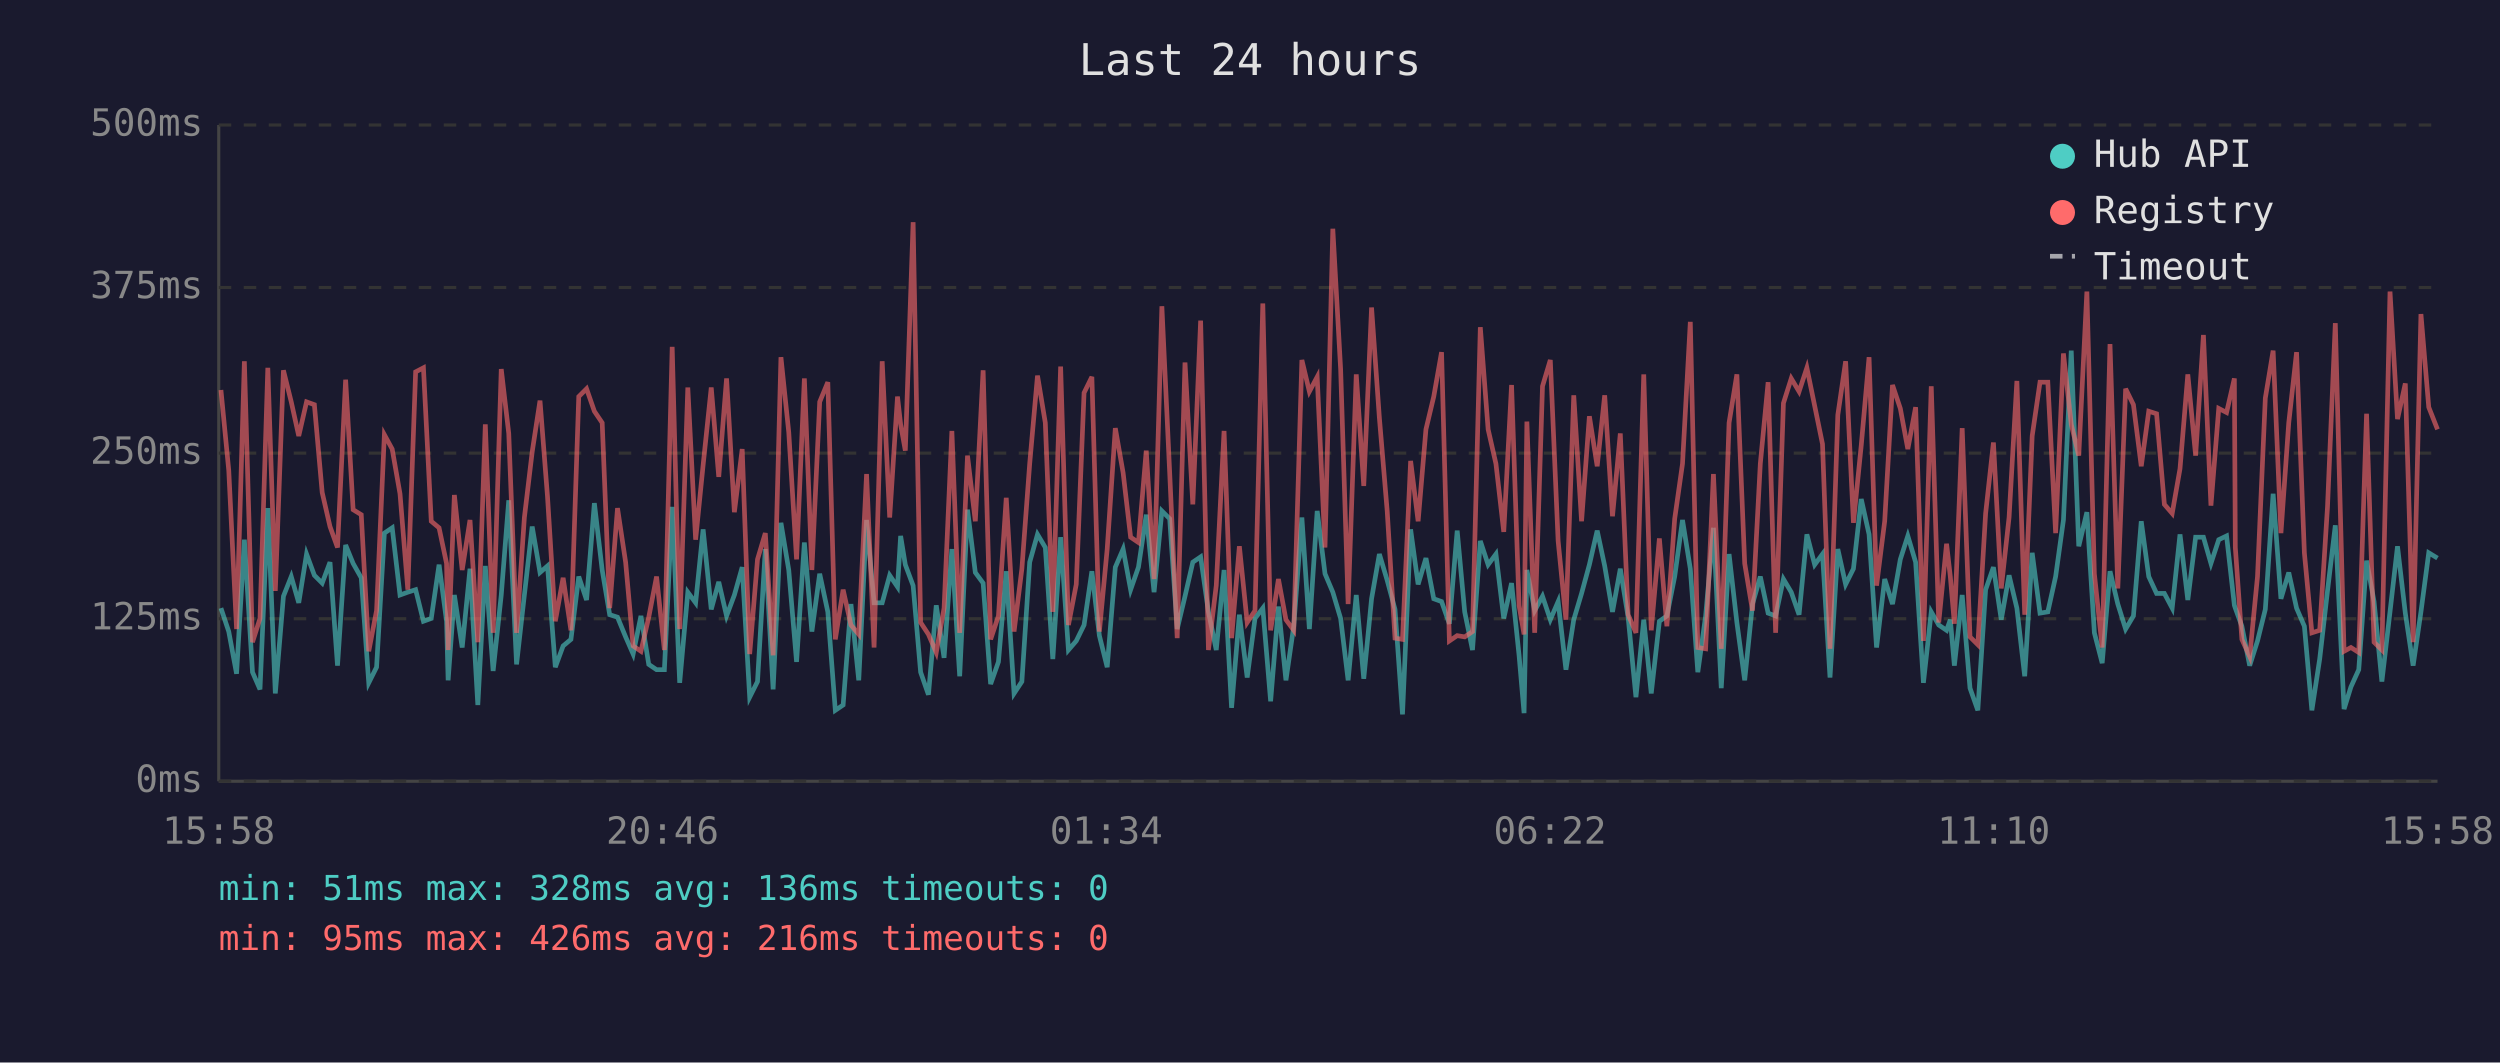
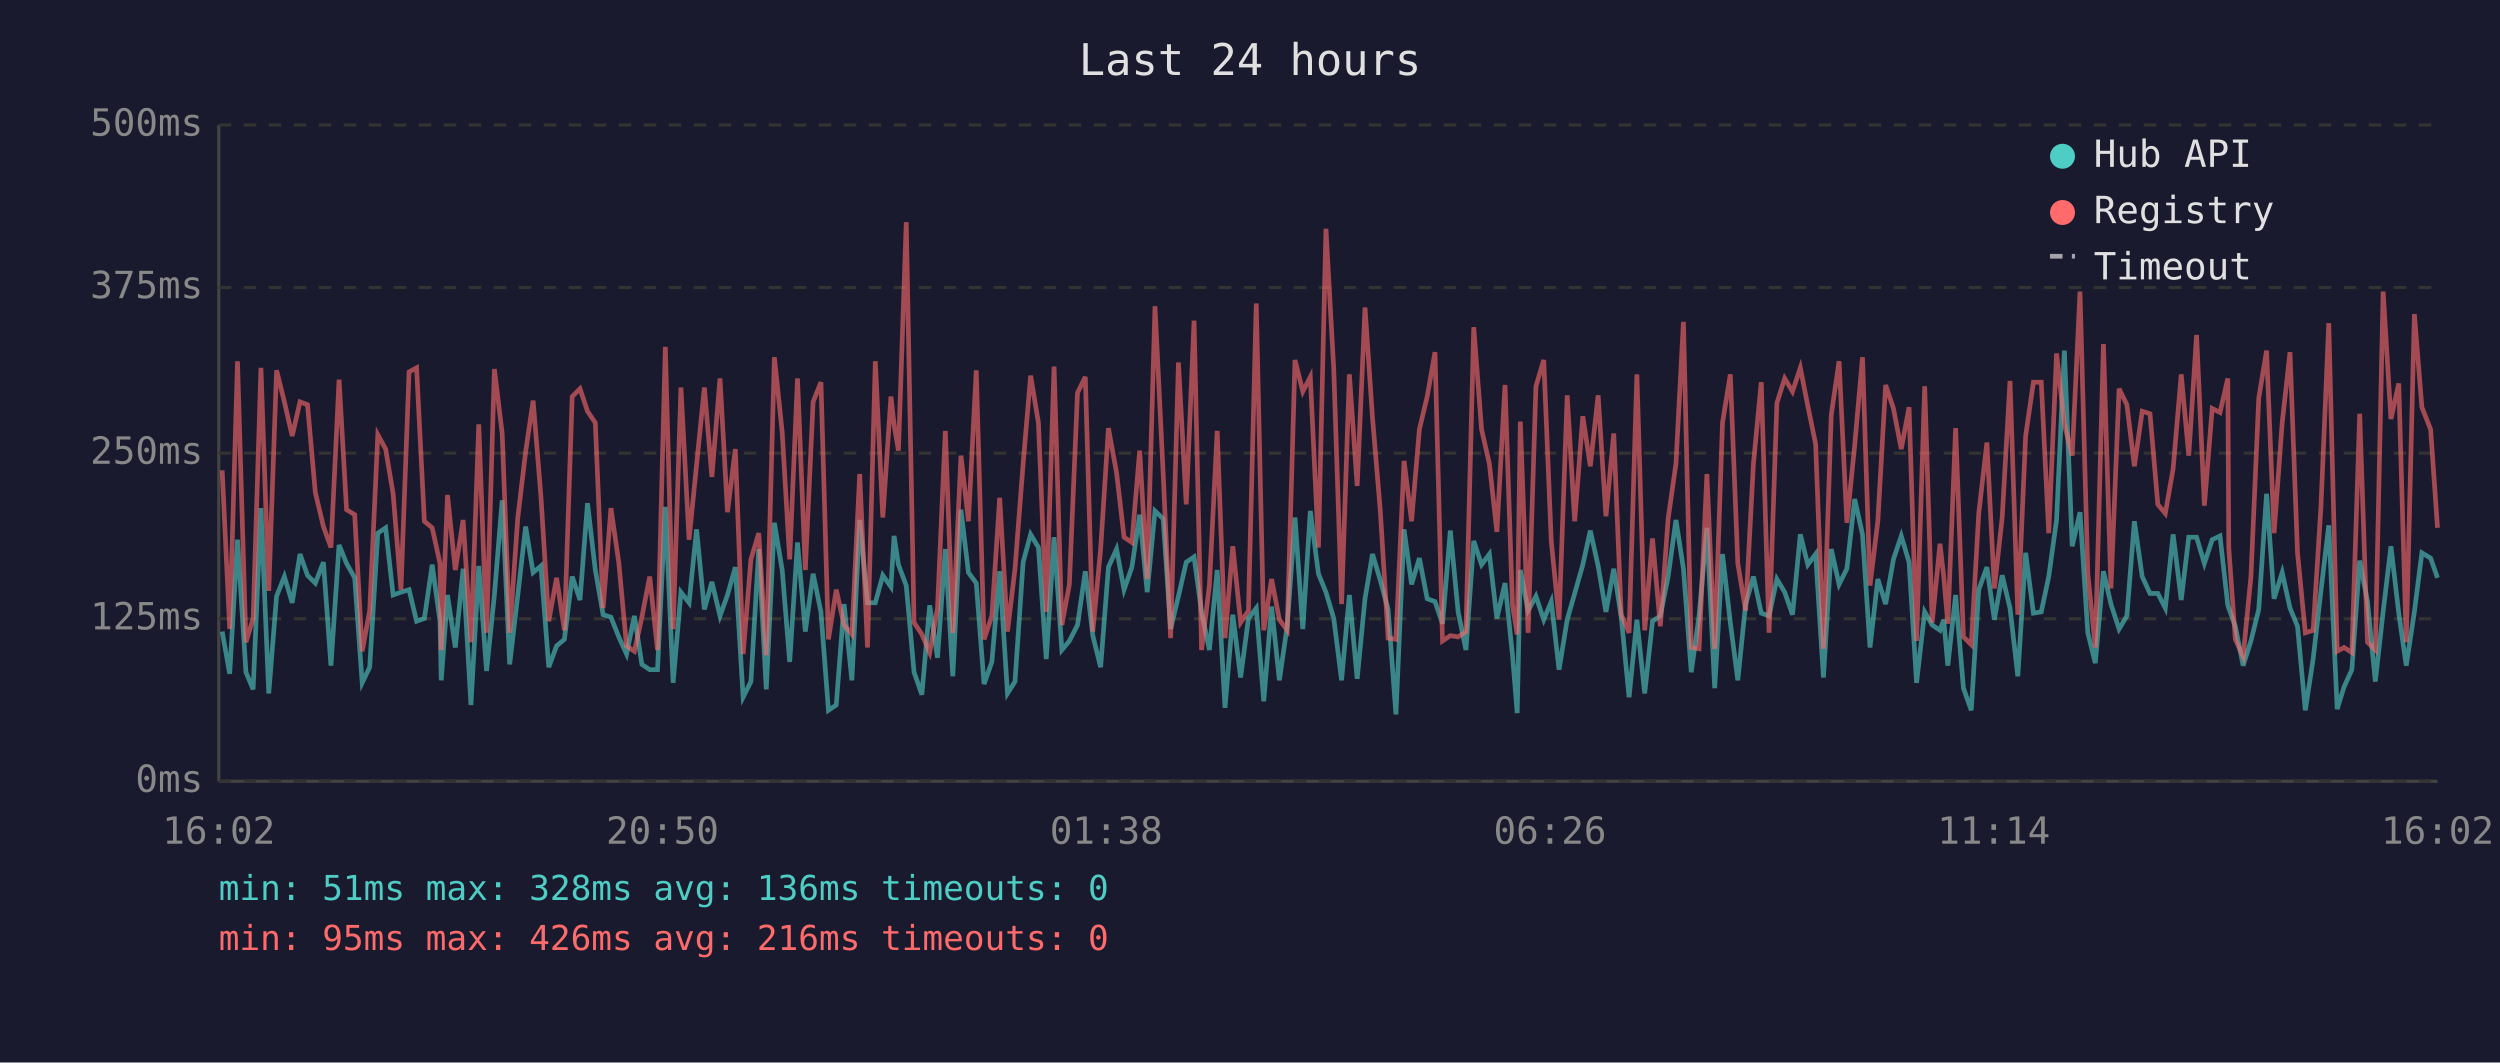
<svg xmlns="http://www.w3.org/2000/svg" viewBox="0 0 800 340" font-family="monospace" font-size="12">
  <rect width="800" height="340" fill="#1a1a2e" />
  <text x="400" y="24" fill="#e0e0e0" font-size="14" text-anchor="middle">Last 24 hours</text>
  <line x1="70" y1="40" x2="70" y2="250" stroke="#444" stroke-width="1" />
  <line x1="70" y1="250" x2="780" y2="250" stroke="#444" stroke-width="1" />
  <line x1="70" y1="250" x2="780" y2="250" stroke="#333" stroke-width="1" stroke-dasharray="4" />
  <text x="65" y="250" fill="#888" text-anchor="end" dominant-baseline="middle">0ms</text>
  <line x1="70" y1="198" x2="780" y2="198" stroke="#333" stroke-width="1" stroke-dasharray="4" />
  <text x="65" y="198" fill="#888" text-anchor="end" dominant-baseline="middle">125ms</text>
  <line x1="70" y1="145" x2="780" y2="145" stroke="#333" stroke-width="1" stroke-dasharray="4" />
  <text x="65" y="145" fill="#888" text-anchor="end" dominant-baseline="middle">250ms</text>
  <line x1="70" y1="92" x2="780" y2="92" stroke="#333" stroke-width="1" stroke-dasharray="4" />
  <text x="65" y="92" fill="#888" text-anchor="end" dominant-baseline="middle">375ms</text>
  <line x1="70" y1="40" x2="780" y2="40" stroke="#333" stroke-width="1" stroke-dasharray="4" />
  <text x="65" y="40" fill="#888" text-anchor="end" dominant-baseline="middle">500ms</text>
-   <text x="70" y="270" fill="#888" text-anchor="middle">15:58</text>
-   <text x="212" y="270" fill="#888" text-anchor="middle">20:46</text>
-   <text x="354" y="270" fill="#888" text-anchor="middle">01:34</text>
-   <text x="496" y="270" fill="#888" text-anchor="middle">06:22</text>
-   <text x="638" y="270" fill="#888" text-anchor="middle">11:10</text>
-   <text x="780" y="270" fill="#888" text-anchor="middle">15:58</text>
-   <polyline points="70.7,194.6 73.2,202.1 75.7,215.6 78.2,172.7 80.8,215.1 83.2,220.6 85.7,162.6 88.1,221.9 90.7,190.8 93.2,184.5 95.6,192.9 98.1,177.3 100.6,184.1 103.1,186.6 105.6,179.9 108.0,213.0 110.6,174.4 113.0,180.3 115.6,184.9 118.0,218.5 120.5,213.5 123.0,170.6 125.5,168.9 128.0,190.4 130.5,189.5 133.0,188.7 135.5,198.8 138.0,197.9 140.5,180.7 142.9,198.8 143.4,217.7 145.4,190.4 147.9,207.2 150.4,182.0 152.9,225.6 155.3,181.1 157.8,214.7 160.4,190.4 162.8,160.1 165.3,212.6 167.8,190.4 170.3,168.5 172.8,183.2 175.2,181.1 177.7,213.5 180.2,206.7 182.7,204.6 185.2,184.5 187.7,192.0 190.2,161.0 192.7,182.4 195.1,196.7 197.6,197.5 200.2,203.8 202.6,209.3 205.1,197.1 207.6,212.6 210.1,214.3 212.6,214.3 215.1,162.2 217.5,218.5 220.1,189.5 222.6,192.9 225.0,169.4 227.6,195.0 230.0,186.2 232.5,197.1 235.0,190.4 237.5,181.5 239.9,223.1 242.4,218.1 244.9,175.7 247.4,220.6 249.9,167.3 252.4,182.4 254.9,211.8 257.4,173.6 259.8,202.1 262.3,183.6 264.9,195.8 267.3,227.3 269.8,225.6 272.3,193.3 274.8,217.7 277.3,166.4 279.7,192.9 282.3,192.9 284.7,184.1 287.2,187.8 288.2,171.5 289.7,180.7 292.2,187.4 294.6,215.1 297.1,222.3 299.6,193.7 302.1,210.5 304.6,175.7 307.1,216.4 309.6,163.1 312.1,183.2 314.6,186.6 317.0,218.9 319.5,211.8 322.0,182.8 324.5,221.9 327.0,218.1 329.5,179.9 332.0,171.0 334.5,175.2 336.9,210.9 339.4,171.9 341.9,208.0 344.4,205.1 346.9,200.0 349.4,182.8 351.8,203.4 354.3,213.5 356.9,181.5 359.4,175.7 361.8,188.7 364.3,181.5 366.8,164.7 369.3,189.5 371.8,163.5 374.3,166.0 376.7,201.3 379.2,190.8 381.7,179.9 384.2,178.2 386.7,195.8 389.2,208.0 391.7,182.4 394.1,226.5 396.6,196.7 399.1,216.8 401.6,197.9 404.1,194.6 406.6,224.4 409.1,194.1 411.5,217.7 414.0,200.4 416.6,165.6 419.0,201.3 421.5,163.5 424.0,183.6 426.5,189.5 429.0,197.9 431.4,217.7 434.0,190.4 436.4,217.2 438.9,191.6 441.4,177.3 443.9,185.7 446.4,195.0 448.8,228.6 451.4,169.4 453.8,187.0 456.3,178.6 458.8,191.6 461.3,192.5 463.8,199.6 466.3,169.8 468.7,195.8 471.2,208.0 473.7,173.1 476.2,180.7 478.7,177.3 481.2,197.9 483.7,186.6 486.1,209.7 487.7,228.2 488.6,182.4 491.1,195.4 493.6,190.8 496.1,198.3 498.6,192.5 501.1,214.3 503.6,198.3 506.1,189.9 508.6,180.7 511.1,169.8 513.5,181.1 516.0,195.8 518.5,182.0 521.0,197.5 523.5,223.1 526.0,198.3 528.4,221.9 531.0,198.8 533.4,197.1 535.9,184.5 538.4,166.4 540.9,182.0 543.3,215.1 545.8,197.1 548.3,168.9 550.8,220.2 553.3,177.3 555.8,199.2 558.3,217.7 560.8,193.3 563.3,184.5 565.8,196.2 568.2,197.1 570.7,185.3 573.2,189.5 575.7,196.7 578.2,171.0 580.7,180.7 583.2,177.3 585.6,216.8 588.1,175.7 590.6,187.0 593.1,182.0 595.6,159.7 598.1,171.0 600.5,207.2 603.1,185.3 605.6,193.3 608.1,179.0 610.5,171.5 613.0,179.9 615.5,218.5 618.0,195.8 620.4,200.0 622.9,201.7 624.1,198.3 625.4,213.0 627.9,190.4 630.4,220.2 632.9,227.3 635.4,188.7 637.9,181.5 640.4,198.3 642.9,184.1 645.4,194.6 647.9,216.4 650.3,176.9 652.8,196.2 655.3,195.8 657.8,184.5 660.3,166.4 662.8,112.2 665.2,174.8 667.8,163.9 670.2,202.5 672.7,212.2 675.2,182.8 677.7,193.3 680.2,201.3 682.7,197.1 685.2,166.8 687.6,184.5 690.1,189.9 692.6,189.9 695.1,194.6 697.6,171.0 700.1,192.0 702.6,171.9 705.1,171.9 707.5,180.3 710.0,172.7 712.5,171.5 715.0,193.7 715.3,194.6 717.4,200.4 719.9,213.0 722.4,205.1 724.9,195.0 727.4,158.0 729.9,191.6 732.4,183.2 734.9,194.6 737.4,200.4 739.8,227.3 742.3,210.9 744.8,189.1 747.3,168.1 750.1,226.9 752.3,219.8 754.8,214.3 757.3,179.4 759.7,192.5 762.2,218.1 764.8,195.8 767.2,174.8 769.7,196.2 772.2,213.0 774.7,195.8 777.2,176.9 780.0,178.6" fill="none" stroke="#4ecdc4" stroke-width="1.5" opacity="0.6" />
-   <polyline points="70.7,124.8 73.2,150.5 75.7,201.3 78.2,115.6 80.8,205.5 83.2,197.9 85.7,117.7 88.1,189.1 90.7,118.5 93.2,128.6 95.6,139.5 98.1,128.6 100.6,129.5 103.1,157.6 105.6,168.5 108.0,175.2 110.6,121.5 113.0,163.1 115.6,164.7 118.0,208.4 120.5,195.4 123.0,139.1 125.5,143.7 128.0,158.0 130.5,188.7 133.0,119.0 135.5,117.7 138.0,166.8 140.5,168.9 142.9,180.3 143.4,208.0 145.4,158.4 147.9,182.4 150.4,166.4 152.9,205.5 155.3,135.8 157.8,202.5 160.4,118.1 162.8,138.7 165.3,202.5 167.8,165.6 170.3,144.6 172.8,128.2 175.2,158.9 177.7,198.8 180.2,184.9 182.7,201.7 185.2,126.9 187.7,124.4 190.2,131.6 192.7,135.3 195.1,194.6 197.6,162.6 200.2,179.9 202.6,206.7 205.1,208.4 207.6,197.5 210.1,184.5 212.6,208.0 215.1,111.0 217.5,201.3 220.1,124.0 222.6,172.7 225.0,148.8 227.6,124.0 230.0,152.6 232.5,121.1 235.0,163.9 237.5,143.7 239.9,209.3 242.4,179.0 244.9,170.6 247.4,209.7 249.9,114.3 252.4,138.3 254.9,179.0 257.4,121.1 259.8,182.4 262.3,128.6 264.9,122.3 267.3,204.6 269.8,188.7 272.3,200.0 274.8,203.0 277.3,151.7 279.7,207.2 282.3,115.6 284.7,165.6 287.2,126.9 288.2,135.8 289.7,144.2 292.2,71.1 294.6,199.2 297.1,203.0 299.6,208.8 302.1,194.6 304.6,137.9 307.1,202.5 309.6,145.8 312.1,166.8 314.6,118.5 317.0,204.6 319.5,197.1 322.0,159.3 324.5,202.1 327.0,182.0 329.5,148.4 332.0,120.2 334.5,135.3 336.9,195.8 339.4,117.3 341.9,200.0 344.4,187.0 346.9,125.7 349.4,120.6 351.8,202.1 354.3,175.7 356.9,137.0 359.4,151.3 361.8,171.9 364.3,173.6 366.8,144.2 369.3,185.3 371.8,98.0 374.3,151.3 376.7,204.2 379.2,116.0 381.7,161.4 384.2,102.6 386.7,208.0 389.2,187.4 391.7,137.9 394.1,204.2 396.6,174.8 399.1,199.2 401.6,195.4 404.1,97.1 406.6,201.7 409.1,185.3 411.5,198.3 414.0,201.7 416.6,115.2 419.0,125.3 421.5,120.6 424.0,175.2 426.5,73.2 429.0,118.1 431.4,193.3 434.0,119.8 436.4,155.5 438.9,98.4 441.4,133.7 443.9,163.5 446.4,204.2 448.8,204.6 451.4,147.5 453.8,166.8 456.3,137.4 458.8,126.9 461.3,112.7 463.8,205.1 466.3,203.4 468.7,203.8 471.2,202.1 473.7,104.7 476.2,137.4 478.7,148.4 481.2,170.2 483.7,123.2 486.1,193.7 487.7,203.0 488.6,134.9 491.1,202.5 493.6,123.6 496.1,115.2 498.6,173.1 501.1,198.3 503.6,126.5 506.1,166.8 508.6,133.2 511.1,149.2 513.5,126.5 516.0,165.2 518.5,138.7 521.0,196.7 523.5,202.5 526.0,119.8 528.4,201.7 531.0,172.3 533.4,200.4 535.9,166.0 538.4,148.4 540.9,103.0 543.3,207.2 545.8,207.6 548.3,151.7 550.8,207.6 553.3,135.3 555.8,119.8 558.3,180.3 560.8,195.4 563.3,148.4 565.8,122.3 568.2,202.5 570.7,129.0 573.2,121.1 575.7,125.3 578.2,117.7 580.7,129.9 583.2,142.1 585.6,207.6 588.1,132.8 590.6,115.6 593.1,167.3 595.6,142.5 598.1,114.3 600.5,187.4 603.1,166.8 605.6,123.2 608.1,130.7 610.5,143.7 613.0,130.3 615.5,205.1 618.0,123.6 620.4,199.2 622.9,174.0 624.1,184.5 625.4,199.6 627.9,137.0 630.4,203.8 632.9,206.3 635.4,164.3 637.9,141.6 640.4,188.3 642.9,165.6 645.4,121.9 647.9,196.7 650.3,139.5 652.8,122.3 655.3,122.3 657.8,170.6 660.3,113.1 662.8,135.8 665.2,145.8 667.8,93.3 670.2,183.6 672.7,207.2 675.2,110.1 677.7,188.3 680.2,124.4 682.7,129.5 685.2,149.2 687.6,131.6 690.1,132.4 692.6,161.4 695.1,164.3 697.6,150.0 700.1,119.8 702.6,145.8 705.1,107.2 707.5,161.8 710.0,130.7 712.5,132.0 715.0,121.1 715.3,175.2 717.4,204.6 719.9,210.1 722.4,184.5 724.9,127.4 727.4,112.2 729.9,170.6 732.4,135.3 734.9,112.7 737.4,176.9 739.8,202.5 742.3,201.7 744.8,162.2 747.3,103.4 750.1,208.4 752.3,207.2 754.8,208.8 757.3,132.4 759.7,205.5 762.2,208.0 764.8,93.3 767.2,134.1 769.7,122.7 772.2,205.5 774.7,100.5 777.2,130.3 780.0,137.4" fill="none" stroke="#ff6b6b" stroke-width="1.5" opacity="0.6" />
+   <text x="70" y="270" fill="#888" text-anchor="middle">16:02</text>
+   <text x="212" y="270" fill="#888" text-anchor="middle">20:50</text>
+   <text x="354" y="270" fill="#888" text-anchor="middle">01:38</text>
+   <text x="496" y="270" fill="#888" text-anchor="middle">06:26</text>
+   <text x="638" y="270" fill="#888" text-anchor="middle">11:14</text>
+   <text x="780" y="270" fill="#888" text-anchor="middle">16:02</text>
+   <polyline points="71.1,202.1 73.5,215.6 76.0,172.7 78.7,215.1 81.0,220.6 83.5,162.6 86.0,221.9 88.5,190.8 91.0,184.5 93.5,192.9 96.0,177.3 98.4,184.1 100.9,186.6 103.5,179.9 105.9,213.0 108.5,174.4 110.9,180.3 113.5,184.9 115.9,218.5 118.3,213.5 120.9,170.6 123.4,168.9 125.8,190.4 128.3,189.5 130.9,188.7 133.3,198.8 135.8,197.9 138.3,180.7 140.8,198.8 141.2,217.7 143.2,190.4 145.7,207.2 148.2,182.0 150.7,225.6 153.2,181.1 155.7,214.7 158.2,190.4 160.7,160.1 163.1,212.6 165.7,190.4 168.2,168.5 170.6,183.2 173.1,181.1 175.6,213.5 178.1,206.7 180.6,204.6 183.1,184.5 185.6,192.0 188.0,161.0 190.5,182.4 193.0,196.7 195.5,197.5 198.0,203.8 200.5,209.3 203.0,197.1 205.4,212.6 207.9,214.3 210.4,214.3 212.9,162.2 215.4,218.5 217.9,189.5 220.5,192.9 222.9,169.4 225.4,195.0 227.8,186.2 230.4,197.1 232.8,190.4 235.3,181.5 237.8,223.1 240.3,218.1 242.8,175.7 245.2,220.6 247.8,167.3 250.3,182.4 252.7,211.8 255.2,173.6 257.7,202.1 260.2,183.6 262.7,195.8 265.1,227.3 267.6,225.6 270.1,193.3 272.6,217.7 275.1,166.4 277.6,192.9 280.1,192.9 282.5,184.1 285.1,187.8 286.1,171.5 287.5,180.7 290.0,187.4 292.5,215.1 295.0,222.3 297.5,193.7 300.0,210.5 302.5,175.7 304.9,216.4 307.5,163.1 309.9,183.2 312.4,186.6 314.9,218.9 317.4,211.8 319.9,182.8 322.4,221.9 324.8,218.1 327.4,179.9 329.8,171.0 332.3,175.2 334.8,210.9 337.3,171.9 339.8,208.0 342.2,205.1 344.8,200.0 347.3,182.8 349.7,203.4 352.2,213.5 354.7,181.5 357.3,175.7 359.7,188.7 362.2,181.5 364.7,164.7 367.1,189.5 369.6,163.5 372.2,166.0 374.6,201.3 377.1,190.8 379.6,179.9 382.1,178.2 384.5,195.8 387.0,208.0 389.5,182.4 392.0,226.5 394.5,196.7 397.0,216.8 399.5,197.9 402.0,194.6 404.4,224.4 406.9,194.1 409.4,217.7 411.9,200.4 414.4,165.6 416.9,201.3 419.3,163.5 421.9,183.6 424.3,189.5 426.8,197.9 429.3,217.7 431.8,190.4 434.3,217.2 436.8,191.6 439.2,177.3 441.7,185.7 444.2,195.0 446.7,228.6 449.3,169.4 451.7,187.0 454.2,178.6 456.7,191.6 459.2,192.5 461.6,199.6 464.1,169.8 466.6,195.8 469.1,208.0 471.6,173.1 474.1,180.7 476.6,177.3 479.0,197.9 481.6,186.6 484.0,209.7 485.5,228.2 486.5,182.4 489.0,195.4 491.5,190.8 494.0,198.3 496.4,192.5 498.9,214.3 501.5,198.3 503.9,189.9 506.5,180.7 508.9,169.8 511.4,181.1 513.9,195.8 516.4,182.0 518.8,197.5 521.3,223.1 523.8,198.3 526.3,221.9 528.8,198.8 531.3,197.1 533.8,184.5 536.3,166.4 538.7,182.0 541.2,215.1 543.7,197.1 546.2,168.9 548.7,220.2 551.2,177.3 553.7,199.2 556.1,217.7 558.6,193.3 561.1,184.5 563.6,196.2 566.1,197.1 568.6,185.3 571.1,189.5 573.6,196.7 576.1,171.0 578.5,180.7 581.0,177.3 583.5,216.8 586.0,175.7 588.5,187.0 591.0,182.0 593.5,159.7 596.0,171.0 598.4,207.2 600.9,185.3 603.4,193.3 605.9,179.0 608.4,171.5 610.9,179.9 613.3,218.5 615.9,195.8 618.3,200.0 620.8,201.7 622.0,198.3 623.3,213.0 625.8,190.4 628.3,220.2 630.8,227.3 633.2,188.7 635.8,181.5 638.2,198.3 640.7,184.1 643.2,194.6 645.7,216.4 648.2,176.9 650.7,196.2 653.2,195.8 655.6,184.5 658.1,166.4 660.6,112.2 663.1,174.8 665.6,163.9 668.1,202.5 670.5,212.2 673.1,182.8 675.5,193.3 678.1,201.3 680.6,197.1 683.0,166.8 685.5,184.5 688.0,189.9 690.5,189.9 692.9,194.6 695.4,171.0 698.0,192.0 700.4,171.9 702.9,171.9 705.4,180.3 707.9,172.7 710.4,171.5 712.9,193.7 713.2,194.6 715.3,200.4 717.8,213.0 720.3,205.1 722.8,195.0 725.3,158.0 727.7,191.6 730.3,183.2 732.8,194.6 735.2,200.4 737.7,227.3 740.2,210.9 742.7,189.1 745.2,168.1 747.9,226.9 750.1,219.8 752.6,214.3 755.1,179.4 757.6,192.5 760.1,218.1 762.6,195.8 765.1,174.8 767.6,196.2 770.0,213.0 772.6,195.8 775.0,176.9 777.8,178.6 780.0,184.9" fill="none" stroke="#4ecdc4" stroke-width="1.5" opacity="0.6" />
+   <polyline points="71.1,150.5 73.5,201.3 76.0,115.6 78.7,205.5 81.0,197.9 83.5,117.7 86.0,189.1 88.5,118.5 91.0,128.6 93.5,139.5 96.0,128.6 98.4,129.5 100.9,157.6 103.5,168.5 105.9,175.2 108.5,121.5 110.9,163.1 113.5,164.7 115.9,208.4 118.3,195.4 120.9,139.1 123.4,143.7 125.8,158.0 128.3,188.7 130.9,119.0 133.3,117.7 135.8,166.8 138.3,168.9 140.8,180.3 141.2,208.0 143.2,158.4 145.7,182.4 148.2,166.4 150.7,205.5 153.2,135.8 155.7,202.5 158.2,118.1 160.7,138.7 163.1,202.5 165.7,165.6 168.2,144.6 170.6,128.2 173.1,158.9 175.6,198.8 178.1,184.9 180.6,201.7 183.1,126.9 185.6,124.4 188.0,131.6 190.5,135.3 193.0,194.6 195.5,162.6 198.0,179.9 200.5,206.7 203.0,208.4 205.4,197.5 207.9,184.5 210.4,208.0 212.9,111.0 215.4,201.3 217.9,124.0 220.5,172.7 222.9,148.8 225.4,124.0 227.8,152.6 230.4,121.1 232.8,163.9 235.3,143.7 237.8,209.3 240.3,179.0 242.8,170.6 245.2,209.7 247.8,114.3 250.3,138.3 252.7,179.0 255.2,121.1 257.7,182.4 260.2,128.6 262.7,122.3 265.1,204.6 267.6,188.7 270.1,200.0 272.6,203.0 275.1,151.7 277.6,207.2 280.1,115.6 282.5,165.6 285.1,126.9 286.1,135.8 287.5,144.2 290.0,71.1 292.5,199.2 295.0,203.0 297.5,208.8 300.0,194.6 302.5,137.9 304.9,202.5 307.5,145.8 309.9,166.8 312.4,118.5 314.9,204.6 317.4,197.1 319.9,159.3 322.4,202.1 324.8,182.0 327.4,148.4 329.8,120.2 332.3,135.3 334.8,195.8 337.3,117.3 339.8,200.0 342.2,187.0 344.8,125.7 347.3,120.6 349.7,202.1 352.2,175.7 354.7,137.0 357.3,151.3 359.7,171.9 362.2,173.6 364.7,144.2 367.1,185.3 369.6,98.0 372.2,151.3 374.6,204.2 377.1,116.0 379.6,161.4 382.1,102.6 384.5,208.0 387.0,187.4 389.5,137.9 392.0,204.2 394.5,174.8 397.0,199.2 399.5,195.4 402.0,97.1 404.4,201.7 406.9,185.3 409.4,198.3 411.9,201.7 414.4,115.2 416.9,125.3 419.3,120.6 421.9,175.2 424.3,73.2 426.8,118.1 429.3,193.3 431.8,119.8 434.3,155.5 436.8,98.4 439.2,133.7 441.7,163.5 444.2,204.2 446.7,204.6 449.3,147.5 451.7,166.8 454.2,137.4 456.7,126.9 459.2,112.7 461.6,205.1 464.1,203.4 466.6,203.8 469.1,202.1 471.6,104.7 474.1,137.4 476.6,148.4 479.0,170.2 481.6,123.2 484.0,193.7 485.5,203.0 486.5,134.9 489.0,202.5 491.5,123.6 494.0,115.2 496.4,173.1 498.9,198.3 501.5,126.5 503.9,166.8 506.5,133.2 508.9,149.2 511.4,126.5 513.9,165.2 516.4,138.7 518.8,196.7 521.3,202.5 523.8,119.8 526.3,201.7 528.8,172.3 531.3,200.4 533.8,166.0 536.3,148.4 538.7,103.0 541.2,207.2 543.7,207.6 546.2,151.7 548.7,207.6 551.2,135.3 553.7,119.8 556.1,180.3 558.6,195.4 561.1,148.4 563.6,122.3 566.1,202.5 568.6,129.0 571.1,121.1 573.6,125.3 576.1,117.7 578.5,129.9 581.0,142.1 583.5,207.6 586.0,132.8 588.5,115.6 591.0,167.3 593.5,142.5 596.0,114.3 598.4,187.4 600.9,166.8 603.4,123.2 605.9,130.7 608.4,143.7 610.9,130.3 613.3,205.1 615.9,123.6 618.3,199.2 620.8,174.0 622.0,184.5 623.3,199.6 625.8,137.0 628.3,203.8 630.8,206.3 633.2,164.3 635.8,141.6 638.2,188.3 640.7,165.6 643.2,121.9 645.7,196.7 648.2,139.5 650.7,122.3 653.2,122.3 655.6,170.6 658.1,113.1 660.6,135.8 663.1,145.8 665.6,93.3 668.1,183.6 670.5,207.2 673.1,110.1 675.5,188.3 678.1,124.4 680.6,129.5 683.0,149.2 685.5,131.6 688.0,132.4 690.5,161.4 692.9,164.3 695.4,150.0 698.0,119.8 700.4,145.8 702.9,107.2 705.4,161.8 707.9,130.7 710.4,132.0 712.9,121.1 713.2,175.2 715.3,204.6 717.8,210.1 720.3,184.5 722.8,127.4 725.3,112.2 727.7,170.6 730.3,135.3 732.8,112.7 735.2,176.9 737.7,202.5 740.2,201.7 742.7,162.2 745.2,103.4 747.9,208.4 750.1,207.2 752.6,208.8 755.1,132.4 757.6,205.5 760.1,208.0 762.6,93.3 765.1,134.1 767.6,122.7 770.0,205.5 772.6,100.5 775.0,130.3 777.8,137.4 780.0,168.9" fill="none" stroke="#ff6b6b" stroke-width="1.5" opacity="0.6" />
  <circle cx="660" cy="50" r="4" fill="#4ecdc4" />
  <text x="670" y="50" fill="#e0e0e0" dominant-baseline="middle">Hub API</text>
  <circle cx="660" cy="68" r="4" fill="#ff6b6b" />
  <text x="670" y="68" fill="#e0e0e0" dominant-baseline="middle">Registry</text>
  <line x1="656" y1="82" x2="664" y2="82" stroke="#e0e0e0" stroke-width="1.5" stroke-dasharray="4,3" opacity="0.7" />
  <text x="670" y="86" fill="#e0e0e0" dominant-baseline="middle">Timeout</text>
  <text x="70" y="288" fill="#4ecdc4" font-size="11">min: 51ms  max: 328ms  avg: 136ms  timeouts: 0</text>
  <text x="70" y="304" fill="#ff6b6b" font-size="11">min: 95ms  max: 426ms  avg: 216ms  timeouts: 0</text>
</svg>
